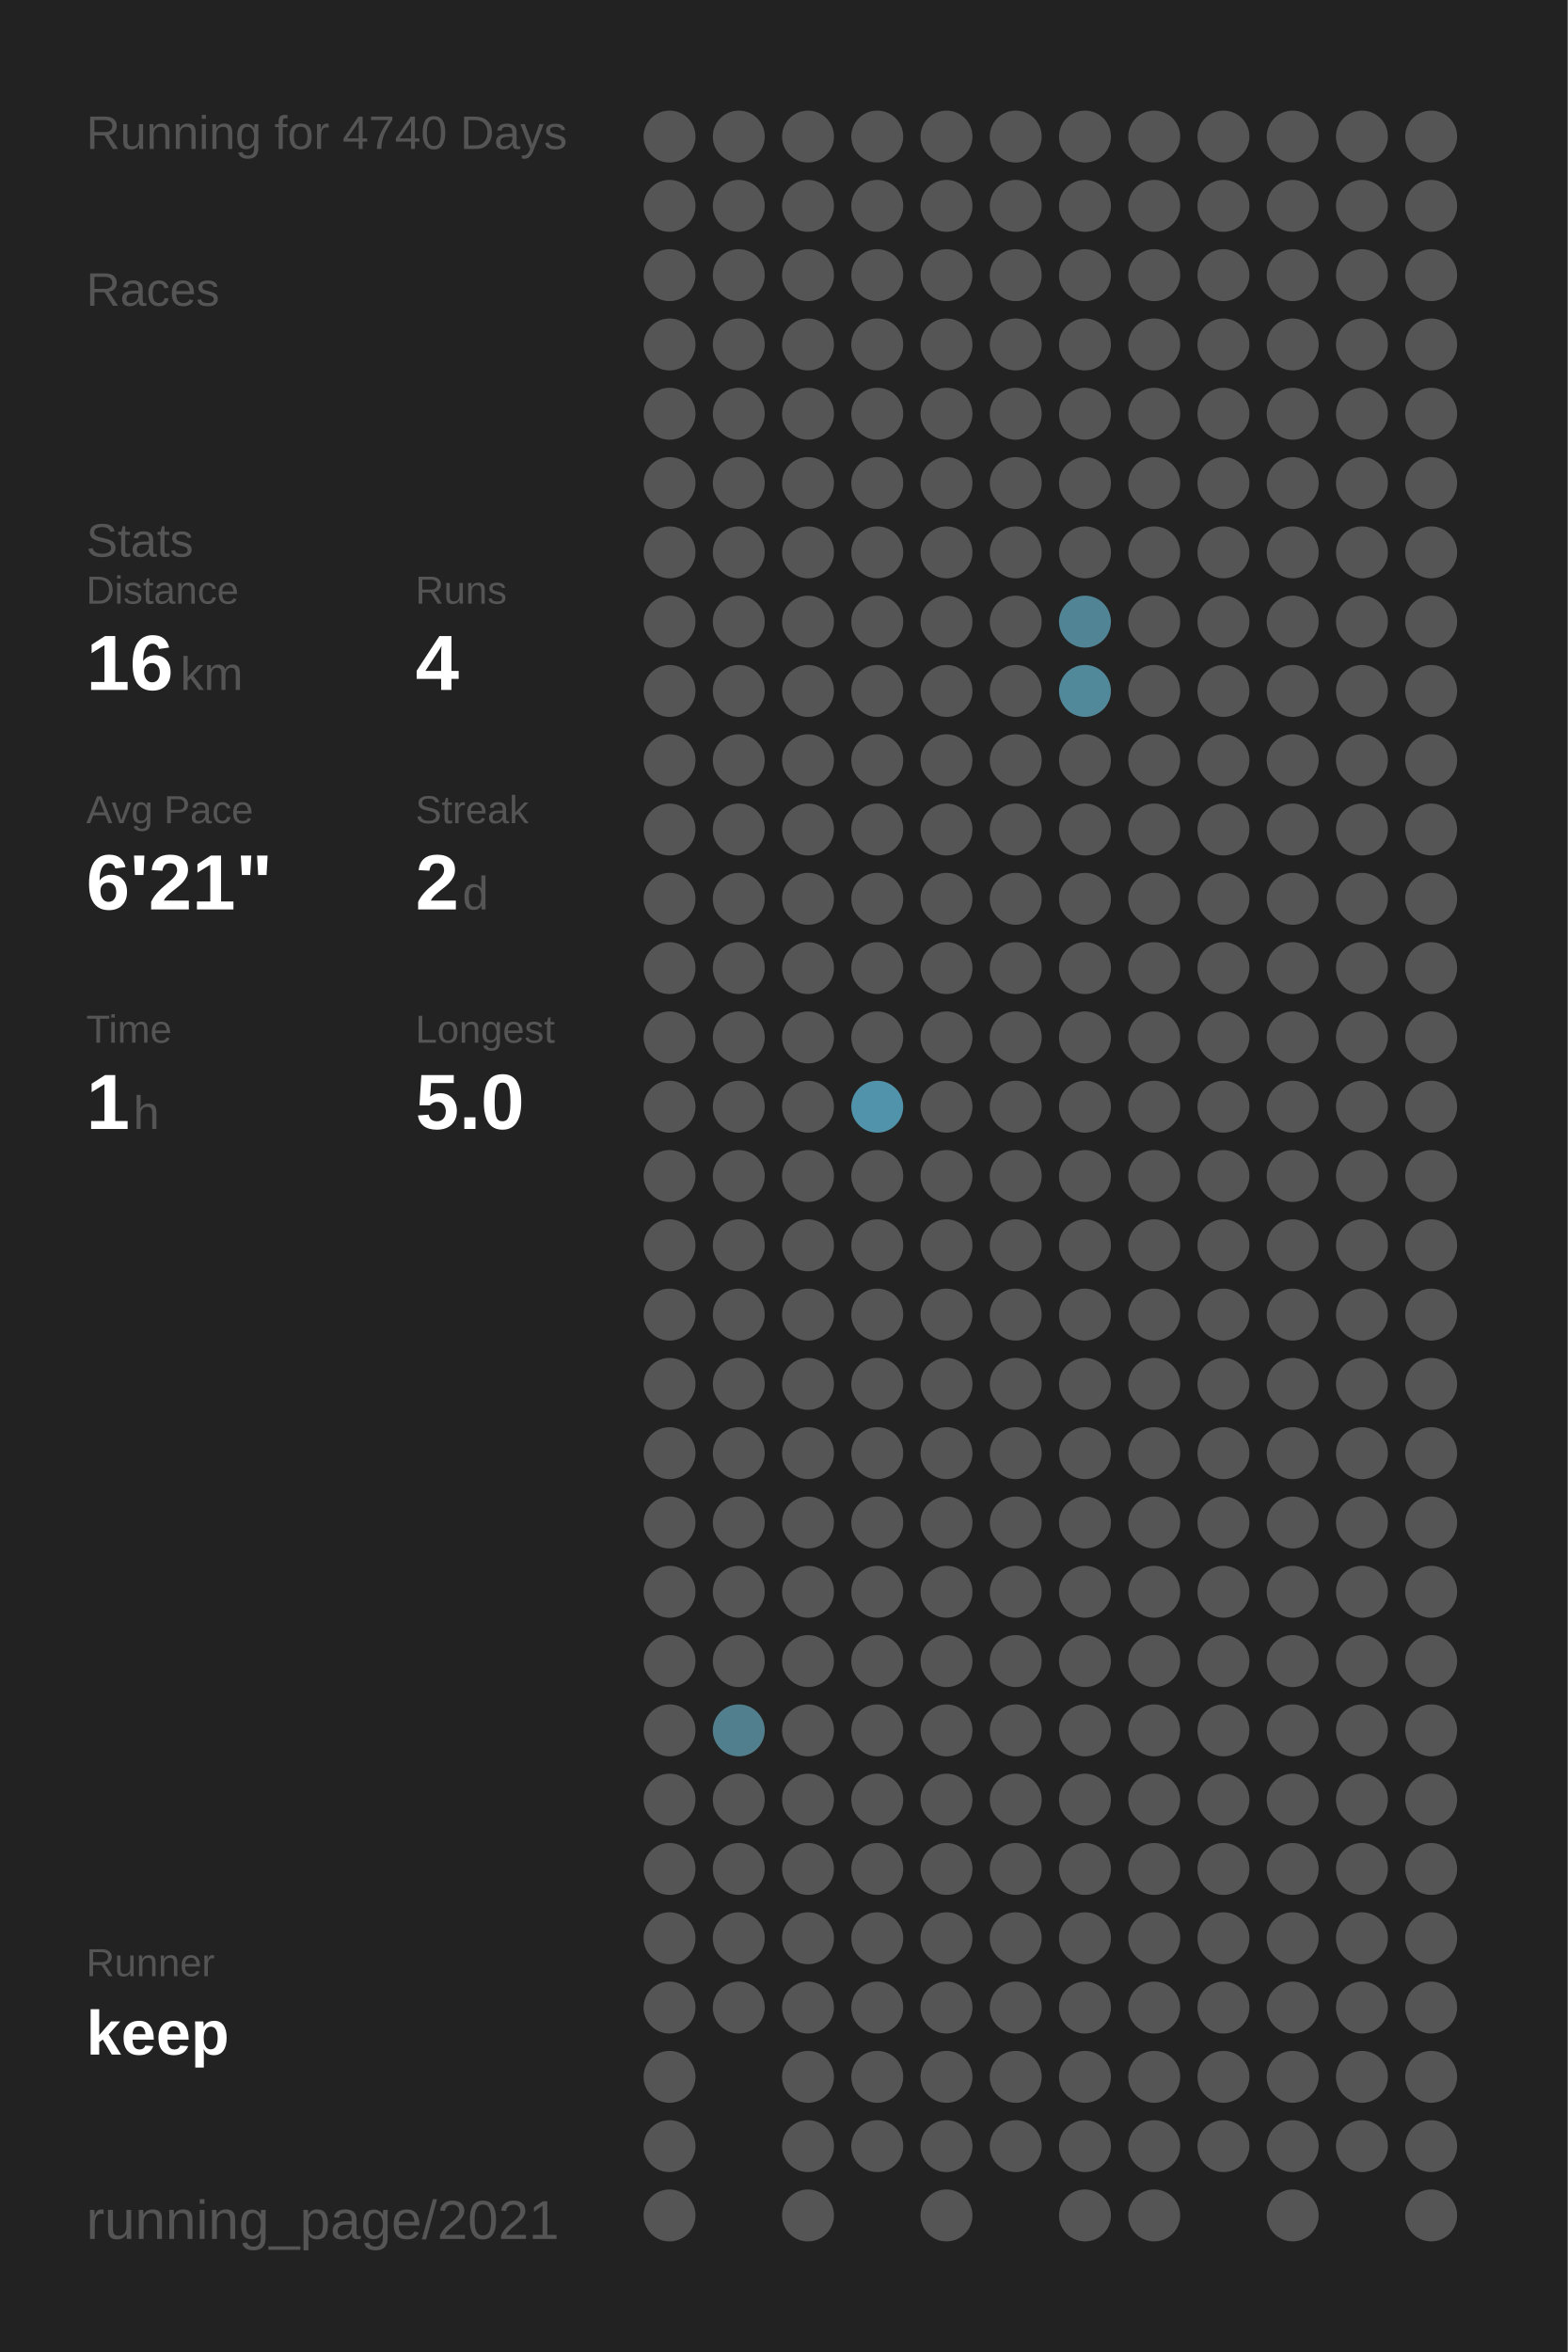
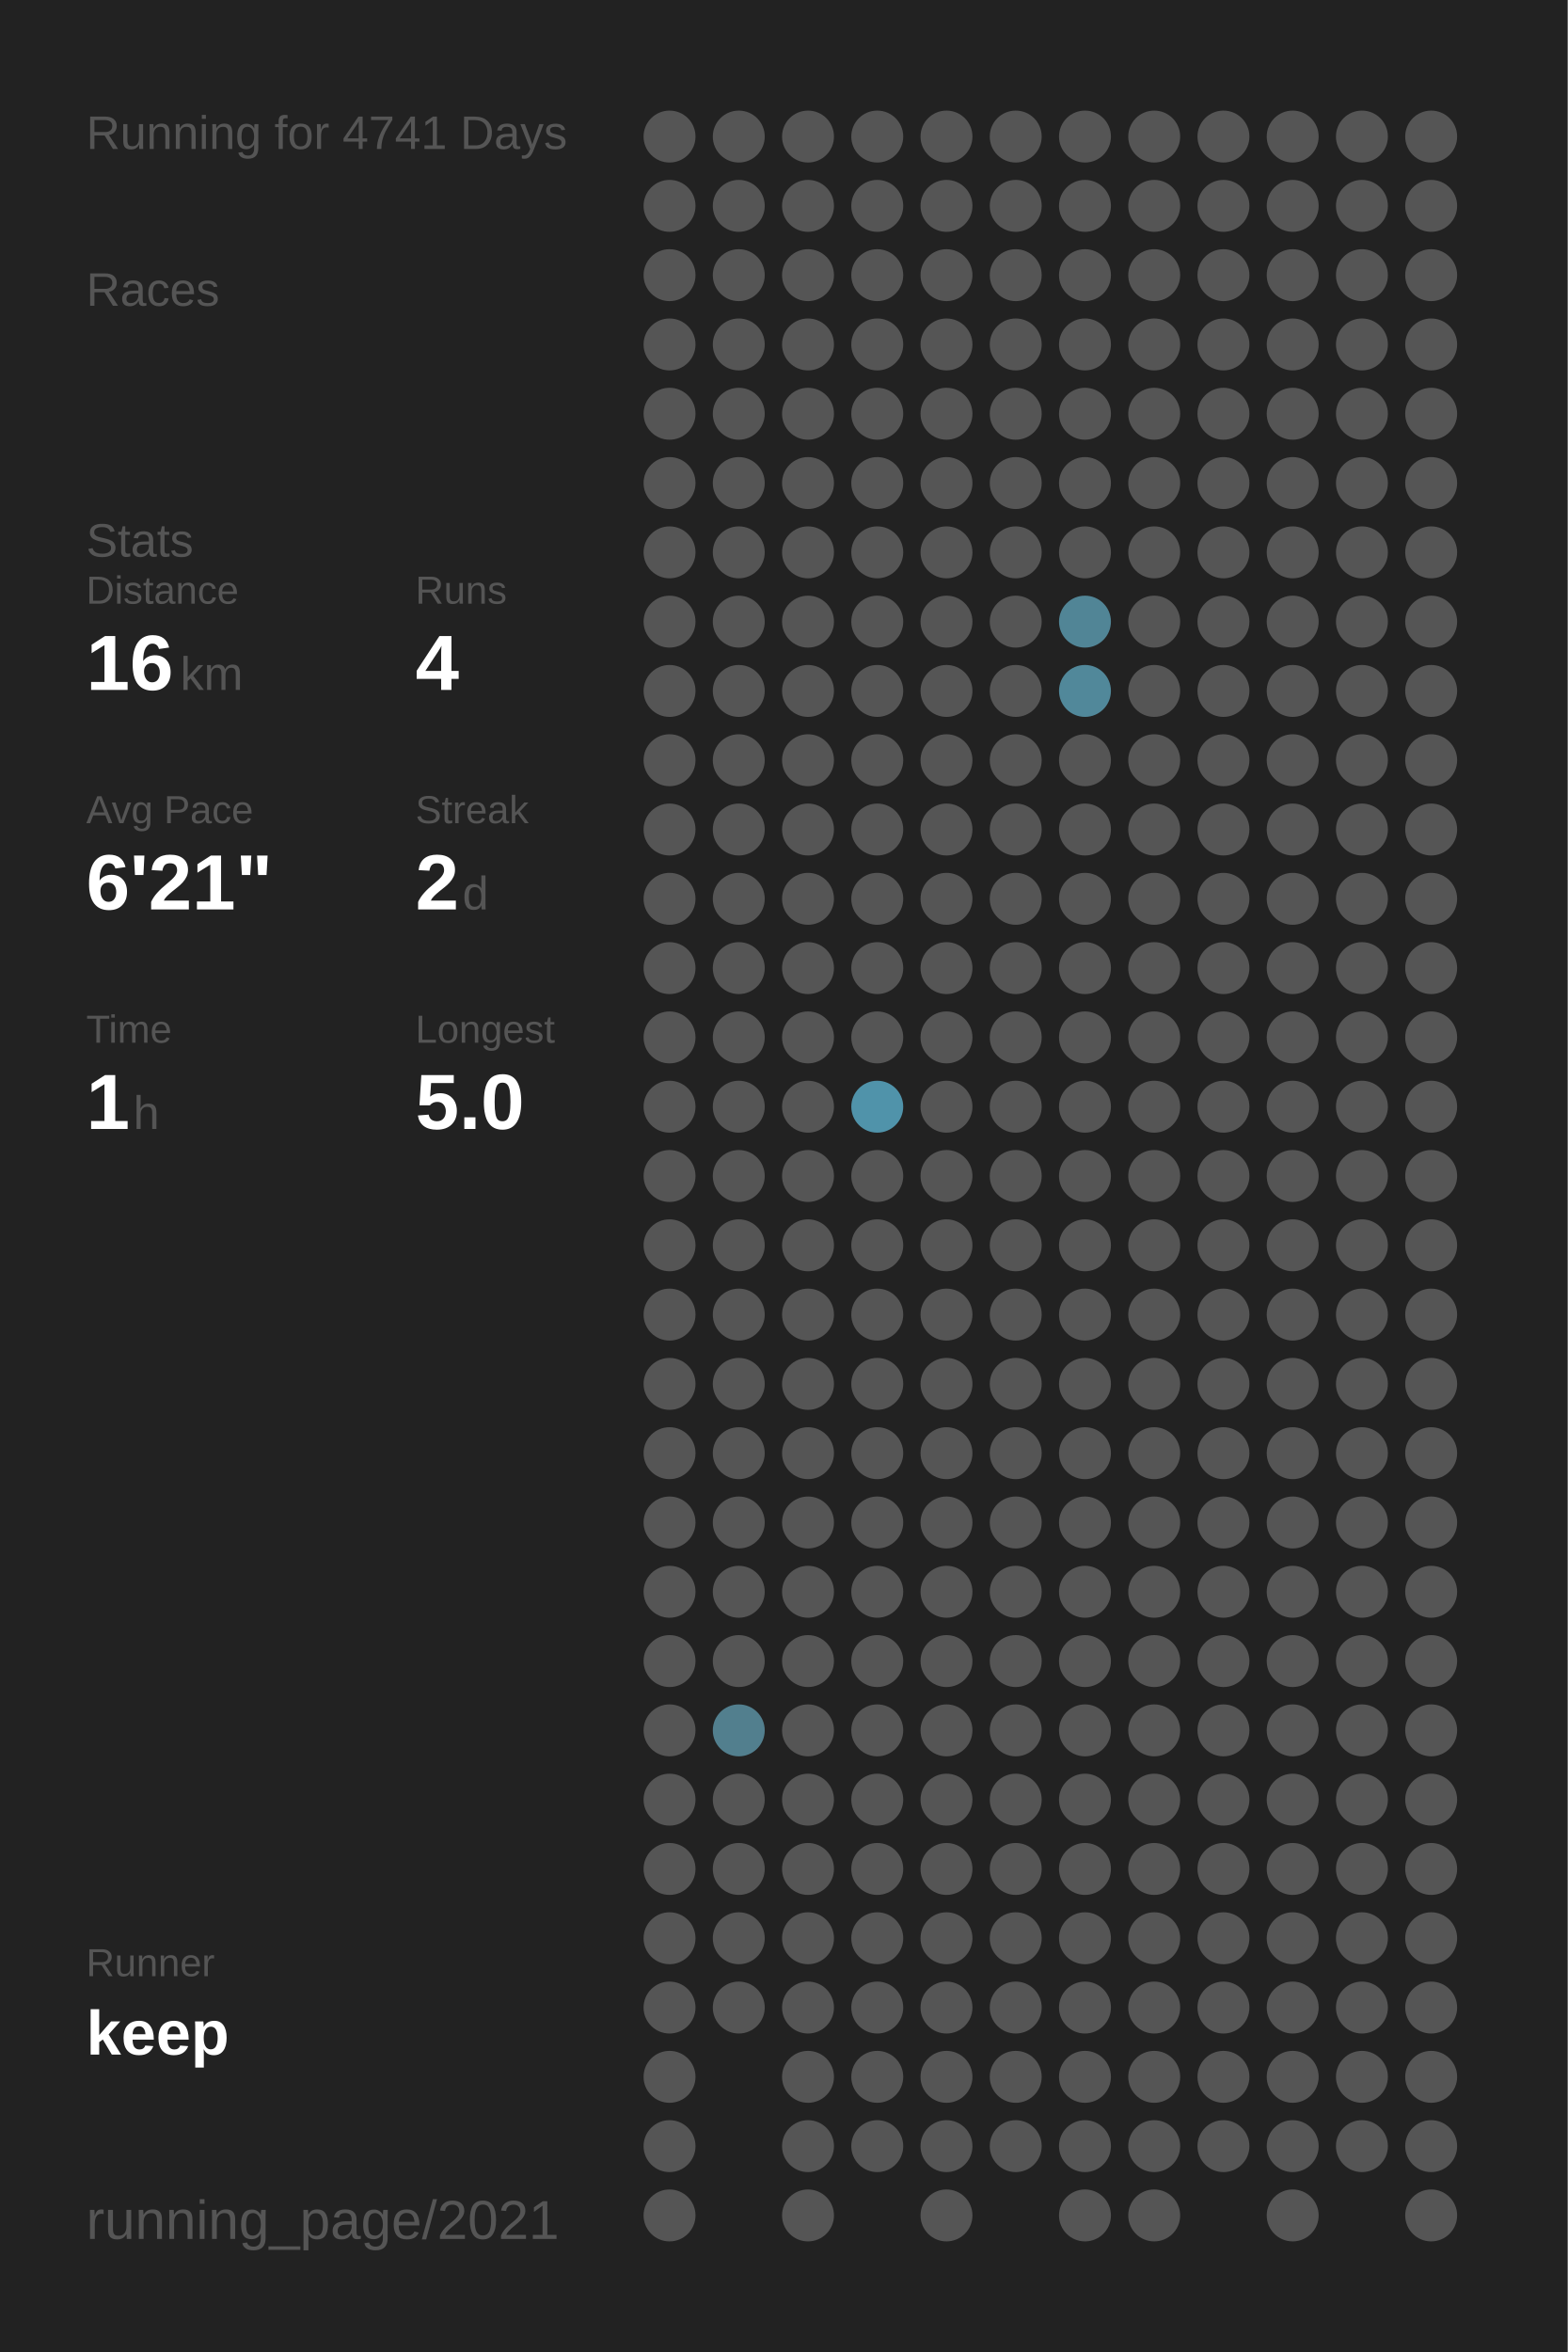
<svg xmlns="http://www.w3.org/2000/svg" baseProfile="full" height="300mm" version="1.1" viewBox="0,0,200,300" width="200mm">
  <defs />
  <rect fill="#222222" height="300" width="200" x="0" y="0" />
-   <text fill="#555555" style="font-size:6px; font-family:Arial;" x="11" y="19">Running for 4740 Days</text>
+   <text fill="#555555" style="font-size:6px; font-family:Arial;" x="11" y="19">Running for 4741 Days</text>
  <text fill="#555555" style="font-size:6px; font-family:Arial;" x="11" y="39">Races</text>
  <text fill="#555555" style="font-size:6px; font-family:Arial;" x="11" y="71">Stats</text>
  <text fill="#555555" style="font-size:5px; font-family:Arial;" x="11" y="77">Distance</text>
  <text fill="#FFFFFF" style="font-size:10px; font-family:Arial; font-weight:bold;" x="11" y="88">16</text>
  <text fill="#555555" style="font-size:6px; font-family:Arial;" x="23" y="88">km</text>
  <text fill="#555555" style="font-size:5px; font-family:Arial;" x="53" y="77">Runs</text>
  <text fill="#FFFFFF" style="font-size:10px; font-family:Arial; font-weight:bold;" x="53" y="88">4</text>
  <text fill="#555555" style="font-size:5px; font-family:Arial;" x="11" y="105">Avg Pace</text>
  <text fill="#FFFFFF" style="font-size:10px; font-family:Arial; font-weight:bold;" x="11" y="116">6'21"</text>
  <text fill="#555555" style="font-size:5px; font-family:Arial;" x="53" y="105">Streak</text>
  <text fill="#FFFFFF" style="font-size:10px; font-family:Arial; font-weight:bold;" x="53" y="116">2</text>
  <text fill="#555555" style="font-size:6px; font-family:Arial;" x="59" y="116">d</text>
  <text fill="#555555" style="font-size:5px; font-family:Arial;" x="11" y="133">Time</text>
  <text fill="#FFFFFF" style="font-size:10px; font-family:Arial; font-weight:bold;" x="11" y="144">1</text>
  <text fill="#555555" style="font-size:6px; font-family:Arial;" x="17" y="144">h</text>
  <text fill="#555555" style="font-size:5px; font-family:Arial;" x="53" y="133">Longest</text>
  <text fill="#FFFFFF" style="font-size:10px; font-family:Arial; font-weight:bold;" x="53" y="144">5.0</text>
  <text fill="#555555" style="font-size:5px; font-family:Arial;" x="11" y="252.065">Runner</text>
  <text fill="#FFFFFF" style="font-size:8px; font-family:Arial; font-weight:bold;" x="11" y="262.065">keep</text>
  <text fill="#555555" style="font-size:7px; font-family:Arial;" x="11" y="285.581">running_page/2021</text>
  <circle cx="85.417" cy="17.419" fill="#555555" r="3.312" />
  <circle cx="85.417" cy="26.258" fill="#555555" r="3.312" />
  <circle cx="85.417" cy="35.097" fill="#555555" r="3.312" />
  <circle cx="85.417" cy="43.935" fill="#555555" r="3.312" />
  <circle cx="85.417" cy="52.774" fill="#555555" r="3.312" />
  <circle cx="85.417" cy="61.613" fill="#555555" r="3.312" />
  <circle cx="85.417" cy="70.452" fill="#555555" r="3.312" />
  <circle cx="85.417" cy="79.29" fill="#555555" r="3.312" />
  <circle cx="85.417" cy="88.129" fill="#555555" r="3.312" />
  <circle cx="85.417" cy="96.968" fill="#555555" r="3.312" />
  <circle cx="85.417" cy="105.806" fill="#555555" r="3.312" />
  <circle cx="85.417" cy="114.645" fill="#555555" r="3.312" />
  <circle cx="85.417" cy="123.484" fill="#555555" r="3.312" />
  <circle cx="85.417" cy="132.323" fill="#555555" r="3.312" />
  <circle cx="85.417" cy="141.161" fill="#555555" r="3.312" />
  <circle cx="85.417" cy="150" fill="#555555" r="3.312" />
  <circle cx="85.417" cy="158.839" fill="#555555" r="3.312" />
  <circle cx="85.417" cy="167.677" fill="#555555" r="3.312" />
  <circle cx="85.417" cy="176.516" fill="#555555" r="3.312" />
  <circle cx="85.417" cy="185.355" fill="#555555" r="3.312" />
  <circle cx="85.417" cy="194.194" fill="#555555" r="3.312" />
  <circle cx="85.417" cy="203.032" fill="#555555" r="3.312" />
  <circle cx="85.417" cy="211.871" fill="#555555" r="3.312" />
  <circle cx="85.417" cy="220.71" fill="#555555" r="3.312" />
  <circle cx="85.417" cy="229.548" fill="#555555" r="3.312" />
  <circle cx="85.417" cy="238.387" fill="#555555" r="3.312" />
  <circle cx="85.417" cy="247.226" fill="#555555" r="3.312" />
  <circle cx="85.417" cy="256.065" fill="#555555" r="3.312" />
  <circle cx="85.417" cy="264.903" fill="#555555" r="3.312" />
  <circle cx="85.417" cy="273.742" fill="#555555" r="3.312" />
  <circle cx="85.417" cy="282.581" fill="#555555" r="3.312" />
  <circle cx="94.25" cy="17.419" fill="#555555" r="3.312" />
  <circle cx="94.25" cy="26.258" fill="#555555" r="3.312" />
  <circle cx="94.25" cy="35.097" fill="#555555" r="3.312" />
  <circle cx="94.25" cy="43.935" fill="#555555" r="3.312" />
  <circle cx="94.25" cy="52.774" fill="#555555" r="3.312" />
  <circle cx="94.25" cy="61.613" fill="#555555" r="3.312" />
  <circle cx="94.25" cy="70.452" fill="#555555" r="3.312" />
  <circle cx="94.25" cy="79.29" fill="#555555" r="3.312" />
  <circle cx="94.25" cy="88.129" fill="#555555" r="3.312" />
  <circle cx="94.25" cy="96.968" fill="#555555" r="3.312" />
  <circle cx="94.25" cy="105.806" fill="#555555" r="3.312" />
  <circle cx="94.25" cy="114.645" fill="#555555" r="3.312" />
  <circle cx="94.25" cy="123.484" fill="#555555" r="3.312" />
  <circle cx="94.25" cy="132.323" fill="#555555" r="3.312" />
  <circle cx="94.25" cy="141.161" fill="#555555" r="3.312" />
  <circle cx="94.25" cy="150" fill="#555555" r="3.312" />
  <circle cx="94.25" cy="158.839" fill="#555555" r="3.312" />
  <circle cx="94.25" cy="167.677" fill="#555555" r="3.312" />
  <circle cx="94.25" cy="176.516" fill="#555555" r="3.312" />
  <circle cx="94.25" cy="185.355" fill="#555555" r="3.312" />
  <circle cx="94.25" cy="194.194" fill="#555555" r="3.312" />
  <circle cx="94.25" cy="203.032" fill="#555555" r="3.312" />
  <circle cx="94.25" cy="211.871" fill="#555555" r="3.312" />
  <circle cx="94.25" cy="220.71" fill="#527f8e" r="3.312" />
  <circle cx="94.25" cy="229.548" fill="#555555" r="3.312" />
  <circle cx="94.25" cy="238.387" fill="#555555" r="3.312" />
  <circle cx="94.25" cy="247.226" fill="#555555" r="3.312" />
  <circle cx="94.25" cy="256.065" fill="#555555" r="3.312" />
  <circle cx="103.083" cy="17.419" fill="#555555" r="3.312" />
  <circle cx="103.083" cy="26.258" fill="#555555" r="3.312" />
  <circle cx="103.083" cy="35.097" fill="#555555" r="3.312" />
  <circle cx="103.083" cy="43.935" fill="#555555" r="3.312" />
  <circle cx="103.083" cy="52.774" fill="#555555" r="3.312" />
  <circle cx="103.083" cy="61.613" fill="#555555" r="3.312" />
  <circle cx="103.083" cy="70.452" fill="#555555" r="3.312" />
  <circle cx="103.083" cy="79.29" fill="#555555" r="3.312" />
  <circle cx="103.083" cy="88.129" fill="#555555" r="3.312" />
  <circle cx="103.083" cy="96.968" fill="#555555" r="3.312" />
  <circle cx="103.083" cy="105.806" fill="#555555" r="3.312" />
  <circle cx="103.083" cy="114.645" fill="#555555" r="3.312" />
  <circle cx="103.083" cy="123.484" fill="#555555" r="3.312" />
  <circle cx="103.083" cy="132.323" fill="#555555" r="3.312" />
  <circle cx="103.083" cy="141.161" fill="#555555" r="3.312" />
  <circle cx="103.083" cy="150" fill="#555555" r="3.312" />
  <circle cx="103.083" cy="158.839" fill="#555555" r="3.312" />
  <circle cx="103.083" cy="167.677" fill="#555555" r="3.312" />
  <circle cx="103.083" cy="176.516" fill="#555555" r="3.312" />
  <circle cx="103.083" cy="185.355" fill="#555555" r="3.312" />
  <circle cx="103.083" cy="194.194" fill="#555555" r="3.312" />
  <circle cx="103.083" cy="203.032" fill="#555555" r="3.312" />
  <circle cx="103.083" cy="211.871" fill="#555555" r="3.312" />
  <circle cx="103.083" cy="220.71" fill="#555555" r="3.312" />
  <circle cx="103.083" cy="229.548" fill="#555555" r="3.312" />
  <circle cx="103.083" cy="238.387" fill="#555555" r="3.312" />
  <circle cx="103.083" cy="247.226" fill="#555555" r="3.312" />
  <circle cx="103.083" cy="256.065" fill="#555555" r="3.312" />
  <circle cx="103.083" cy="264.903" fill="#555555" r="3.312" />
  <circle cx="103.083" cy="273.742" fill="#555555" r="3.312" />
  <circle cx="103.083" cy="282.581" fill="#555555" r="3.312" />
  <circle cx="111.917" cy="17.419" fill="#555555" r="3.312" />
  <circle cx="111.917" cy="26.258" fill="#555555" r="3.312" />
  <circle cx="111.917" cy="35.097" fill="#555555" r="3.312" />
  <circle cx="111.917" cy="43.935" fill="#555555" r="3.312" />
  <circle cx="111.917" cy="52.774" fill="#555555" r="3.312" />
  <circle cx="111.917" cy="61.613" fill="#555555" r="3.312" />
  <circle cx="111.917" cy="70.452" fill="#555555" r="3.312" />
  <circle cx="111.917" cy="79.29" fill="#555555" r="3.312" />
  <circle cx="111.917" cy="88.129" fill="#555555" r="3.312" />
  <circle cx="111.917" cy="96.968" fill="#555555" r="3.312" />
  <circle cx="111.917" cy="105.806" fill="#555555" r="3.312" />
  <circle cx="111.917" cy="114.645" fill="#555555" r="3.312" />
  <circle cx="111.917" cy="123.484" fill="#555555" r="3.312" />
  <circle cx="111.917" cy="132.323" fill="#555555" r="3.312" />
  <circle cx="111.917" cy="141.161" fill="#5093aa" r="3.312" />
  <circle cx="111.917" cy="150" fill="#555555" r="3.312" />
  <circle cx="111.917" cy="158.839" fill="#555555" r="3.312" />
  <circle cx="111.917" cy="167.677" fill="#555555" r="3.312" />
  <circle cx="111.917" cy="176.516" fill="#555555" r="3.312" />
  <circle cx="111.917" cy="185.355" fill="#555555" r="3.312" />
  <circle cx="111.917" cy="194.194" fill="#555555" r="3.312" />
  <circle cx="111.917" cy="203.032" fill="#555555" r="3.312" />
  <circle cx="111.917" cy="211.871" fill="#555555" r="3.312" />
  <circle cx="111.917" cy="220.71" fill="#555555" r="3.312" />
  <circle cx="111.917" cy="229.548" fill="#555555" r="3.312" />
  <circle cx="111.917" cy="238.387" fill="#555555" r="3.312" />
  <circle cx="111.917" cy="247.226" fill="#555555" r="3.312" />
  <circle cx="111.917" cy="256.065" fill="#555555" r="3.312" />
  <circle cx="111.917" cy="264.903" fill="#555555" r="3.312" />
  <circle cx="111.917" cy="273.742" fill="#555555" r="3.312" />
  <circle cx="120.75" cy="17.419" fill="#555555" r="3.312" />
  <circle cx="120.75" cy="26.258" fill="#555555" r="3.312" />
  <circle cx="120.75" cy="35.097" fill="#555555" r="3.312" />
  <circle cx="120.75" cy="43.935" fill="#555555" r="3.312" />
  <circle cx="120.75" cy="52.774" fill="#555555" r="3.312" />
  <circle cx="120.75" cy="61.613" fill="#555555" r="3.312" />
  <circle cx="120.75" cy="70.452" fill="#555555" r="3.312" />
  <circle cx="120.75" cy="79.29" fill="#555555" r="3.312" />
  <circle cx="120.75" cy="88.129" fill="#555555" r="3.312" />
  <circle cx="120.75" cy="96.968" fill="#555555" r="3.312" />
  <circle cx="120.75" cy="105.806" fill="#555555" r="3.312" />
  <circle cx="120.75" cy="114.645" fill="#555555" r="3.312" />
  <circle cx="120.75" cy="123.484" fill="#555555" r="3.312" />
  <circle cx="120.75" cy="132.323" fill="#555555" r="3.312" />
  <circle cx="120.75" cy="141.161" fill="#555555" r="3.312" />
  <circle cx="120.75" cy="150" fill="#555555" r="3.312" />
  <circle cx="120.75" cy="158.839" fill="#555555" r="3.312" />
  <circle cx="120.75" cy="167.677" fill="#555555" r="3.312" />
  <circle cx="120.75" cy="176.516" fill="#555555" r="3.312" />
  <circle cx="120.75" cy="185.355" fill="#555555" r="3.312" />
  <circle cx="120.75" cy="194.194" fill="#555555" r="3.312" />
  <circle cx="120.75" cy="203.032" fill="#555555" r="3.312" />
  <circle cx="120.75" cy="211.871" fill="#555555" r="3.312" />
  <circle cx="120.75" cy="220.71" fill="#555555" r="3.312" />
  <circle cx="120.75" cy="229.548" fill="#555555" r="3.312" />
  <circle cx="120.75" cy="238.387" fill="#555555" r="3.312" />
  <circle cx="120.75" cy="247.226" fill="#555555" r="3.312" />
  <circle cx="120.75" cy="256.065" fill="#555555" r="3.312" />
  <circle cx="120.75" cy="264.903" fill="#555555" r="3.312" />
  <circle cx="120.75" cy="273.742" fill="#555555" r="3.312" />
  <circle cx="120.75" cy="282.581" fill="#555555" r="3.312" />
  <circle cx="129.583" cy="17.419" fill="#555555" r="3.312" />
  <circle cx="129.583" cy="26.258" fill="#555555" r="3.312" />
  <circle cx="129.583" cy="35.097" fill="#555555" r="3.312" />
  <circle cx="129.583" cy="43.935" fill="#555555" r="3.312" />
  <circle cx="129.583" cy="52.774" fill="#555555" r="3.312" />
  <circle cx="129.583" cy="61.613" fill="#555555" r="3.312" />
  <circle cx="129.583" cy="70.452" fill="#555555" r="3.312" />
  <circle cx="129.583" cy="79.29" fill="#555555" r="3.312" />
  <circle cx="129.583" cy="88.129" fill="#555555" r="3.312" />
  <circle cx="129.583" cy="96.968" fill="#555555" r="3.312" />
  <circle cx="129.583" cy="105.806" fill="#555555" r="3.312" />
  <circle cx="129.583" cy="114.645" fill="#555555" r="3.312" />
  <circle cx="129.583" cy="123.484" fill="#555555" r="3.312" />
  <circle cx="129.583" cy="132.323" fill="#555555" r="3.312" />
  <circle cx="129.583" cy="141.161" fill="#555555" r="3.312" />
  <circle cx="129.583" cy="150" fill="#555555" r="3.312" />
  <circle cx="129.583" cy="158.839" fill="#555555" r="3.312" />
  <circle cx="129.583" cy="167.677" fill="#555555" r="3.312" />
  <circle cx="129.583" cy="176.516" fill="#555555" r="3.312" />
  <circle cx="129.583" cy="185.355" fill="#555555" r="3.312" />
  <circle cx="129.583" cy="194.194" fill="#555555" r="3.312" />
  <circle cx="129.583" cy="203.032" fill="#555555" r="3.312" />
  <circle cx="129.583" cy="211.871" fill="#555555" r="3.312" />
  <circle cx="129.583" cy="220.71" fill="#555555" r="3.312" />
  <circle cx="129.583" cy="229.548" fill="#555555" r="3.312" />
  <circle cx="129.583" cy="238.387" fill="#555555" r="3.312" />
  <circle cx="129.583" cy="247.226" fill="#555555" r="3.312" />
  <circle cx="129.583" cy="256.065" fill="#555555" r="3.312" />
  <circle cx="129.583" cy="264.903" fill="#555555" r="3.312" />
  <circle cx="129.583" cy="273.742" fill="#555555" r="3.312" />
  <circle cx="138.417" cy="17.419" fill="#555555" r="3.312" />
  <circle cx="138.417" cy="26.258" fill="#555555" r="3.312" />
  <circle cx="138.417" cy="35.097" fill="#555555" r="3.312" />
  <circle cx="138.417" cy="43.935" fill="#555555" r="3.312" />
  <circle cx="138.417" cy="52.774" fill="#555555" r="3.312" />
  <circle cx="138.417" cy="61.613" fill="#555555" r="3.312" />
  <circle cx="138.417" cy="70.452" fill="#555555" r="3.312" />
  <circle cx="138.417" cy="79.29" fill="#518596" r="3.312" />
  <circle cx="138.417" cy="88.129" fill="#51889a" r="3.312" />
  <circle cx="138.417" cy="96.968" fill="#555555" r="3.312" />
  <circle cx="138.417" cy="105.806" fill="#555555" r="3.312" />
  <circle cx="138.417" cy="114.645" fill="#555555" r="3.312" />
  <circle cx="138.417" cy="123.484" fill="#555555" r="3.312" />
  <circle cx="138.417" cy="132.323" fill="#555555" r="3.312" />
  <circle cx="138.417" cy="141.161" fill="#555555" r="3.312" />
  <circle cx="138.417" cy="150" fill="#555555" r="3.312" />
  <circle cx="138.417" cy="158.839" fill="#555555" r="3.312" />
  <circle cx="138.417" cy="167.677" fill="#555555" r="3.312" />
  <circle cx="138.417" cy="176.516" fill="#555555" r="3.312" />
  <circle cx="138.417" cy="185.355" fill="#555555" r="3.312" />
  <circle cx="138.417" cy="194.194" fill="#555555" r="3.312" />
  <circle cx="138.417" cy="203.032" fill="#555555" r="3.312" />
  <circle cx="138.417" cy="211.871" fill="#555555" r="3.312" />
  <circle cx="138.417" cy="220.71" fill="#555555" r="3.312" />
  <circle cx="138.417" cy="229.548" fill="#555555" r="3.312" />
  <circle cx="138.417" cy="238.387" fill="#555555" r="3.312" />
  <circle cx="138.417" cy="247.226" fill="#555555" r="3.312" />
  <circle cx="138.417" cy="256.065" fill="#555555" r="3.312" />
  <circle cx="138.417" cy="264.903" fill="#555555" r="3.312" />
  <circle cx="138.417" cy="273.742" fill="#555555" r="3.312" />
  <circle cx="138.417" cy="282.581" fill="#555555" r="3.312" />
  <circle cx="147.25" cy="17.419" fill="#555555" r="3.312" />
  <circle cx="147.25" cy="26.258" fill="#555555" r="3.312" />
  <circle cx="147.25" cy="35.097" fill="#555555" r="3.312" />
  <circle cx="147.25" cy="43.935" fill="#555555" r="3.312" />
  <circle cx="147.25" cy="52.774" fill="#555555" r="3.312" />
  <circle cx="147.25" cy="61.613" fill="#555555" r="3.312" />
  <circle cx="147.25" cy="70.452" fill="#555555" r="3.312" />
  <circle cx="147.25" cy="79.29" fill="#555555" r="3.312" />
  <circle cx="147.25" cy="88.129" fill="#555555" r="3.312" />
  <circle cx="147.25" cy="96.968" fill="#555555" r="3.312" />
  <circle cx="147.25" cy="105.806" fill="#555555" r="3.312" />
  <circle cx="147.25" cy="114.645" fill="#555555" r="3.312" />
  <circle cx="147.25" cy="123.484" fill="#555555" r="3.312" />
  <circle cx="147.25" cy="132.323" fill="#555555" r="3.312" />
  <circle cx="147.25" cy="141.161" fill="#555555" r="3.312" />
  <circle cx="147.25" cy="150" fill="#555555" r="3.312" />
  <circle cx="147.25" cy="158.839" fill="#555555" r="3.312" />
  <circle cx="147.25" cy="167.677" fill="#555555" r="3.312" />
  <circle cx="147.25" cy="176.516" fill="#555555" r="3.312" />
  <circle cx="147.25" cy="185.355" fill="#555555" r="3.312" />
  <circle cx="147.25" cy="194.194" fill="#555555" r="3.312" />
  <circle cx="147.25" cy="203.032" fill="#555555" r="3.312" />
  <circle cx="147.25" cy="211.871" fill="#555555" r="3.312" />
  <circle cx="147.25" cy="220.71" fill="#555555" r="3.312" />
  <circle cx="147.25" cy="229.548" fill="#555555" r="3.312" />
  <circle cx="147.25" cy="238.387" fill="#555555" r="3.312" />
  <circle cx="147.25" cy="247.226" fill="#555555" r="3.312" />
  <circle cx="147.25" cy="256.065" fill="#555555" r="3.312" />
  <circle cx="147.25" cy="264.903" fill="#555555" r="3.312" />
  <circle cx="147.25" cy="273.742" fill="#555555" r="3.312" />
  <circle cx="147.25" cy="282.581" fill="#555555" r="3.312" />
  <circle cx="156.083" cy="17.419" fill="#555555" r="3.312" />
  <circle cx="156.083" cy="26.258" fill="#555555" r="3.312" />
  <circle cx="156.083" cy="35.097" fill="#555555" r="3.312" />
  <circle cx="156.083" cy="43.935" fill="#555555" r="3.312" />
  <circle cx="156.083" cy="52.774" fill="#555555" r="3.312" />
  <circle cx="156.083" cy="61.613" fill="#555555" r="3.312" />
  <circle cx="156.083" cy="70.452" fill="#555555" r="3.312" />
  <circle cx="156.083" cy="79.29" fill="#555555" r="3.312" />
  <circle cx="156.083" cy="88.129" fill="#555555" r="3.312" />
  <circle cx="156.083" cy="96.968" fill="#555555" r="3.312" />
  <circle cx="156.083" cy="105.806" fill="#555555" r="3.312" />
  <circle cx="156.083" cy="114.645" fill="#555555" r="3.312" />
  <circle cx="156.083" cy="123.484" fill="#555555" r="3.312" />
  <circle cx="156.083" cy="132.323" fill="#555555" r="3.312" />
  <circle cx="156.083" cy="141.161" fill="#555555" r="3.312" />
  <circle cx="156.083" cy="150" fill="#555555" r="3.312" />
  <circle cx="156.083" cy="158.839" fill="#555555" r="3.312" />
  <circle cx="156.083" cy="167.677" fill="#555555" r="3.312" />
  <circle cx="156.083" cy="176.516" fill="#555555" r="3.312" />
  <circle cx="156.083" cy="185.355" fill="#555555" r="3.312" />
  <circle cx="156.083" cy="194.194" fill="#555555" r="3.312" />
  <circle cx="156.083" cy="203.032" fill="#555555" r="3.312" />
  <circle cx="156.083" cy="211.871" fill="#555555" r="3.312" />
  <circle cx="156.083" cy="220.71" fill="#555555" r="3.312" />
  <circle cx="156.083" cy="229.548" fill="#555555" r="3.312" />
  <circle cx="156.083" cy="238.387" fill="#555555" r="3.312" />
  <circle cx="156.083" cy="247.226" fill="#555555" r="3.312" />
  <circle cx="156.083" cy="256.065" fill="#555555" r="3.312" />
  <circle cx="156.083" cy="264.903" fill="#555555" r="3.312" />
  <circle cx="156.083" cy="273.742" fill="#555555" r="3.312" />
  <circle cx="164.917" cy="17.419" fill="#555555" r="3.312" />
  <circle cx="164.917" cy="26.258" fill="#555555" r="3.312" />
  <circle cx="164.917" cy="35.097" fill="#555555" r="3.312" />
  <circle cx="164.917" cy="43.935" fill="#555555" r="3.312" />
  <circle cx="164.917" cy="52.774" fill="#555555" r="3.312" />
  <circle cx="164.917" cy="61.613" fill="#555555" r="3.312" />
  <circle cx="164.917" cy="70.452" fill="#555555" r="3.312" />
  <circle cx="164.917" cy="79.29" fill="#555555" r="3.312" />
  <circle cx="164.917" cy="88.129" fill="#555555" r="3.312" />
  <circle cx="164.917" cy="96.968" fill="#555555" r="3.312" />
  <circle cx="164.917" cy="105.806" fill="#555555" r="3.312" />
  <circle cx="164.917" cy="114.645" fill="#555555" r="3.312" />
  <circle cx="164.917" cy="123.484" fill="#555555" r="3.312" />
  <circle cx="164.917" cy="132.323" fill="#555555" r="3.312" />
  <circle cx="164.917" cy="141.161" fill="#555555" r="3.312" />
  <circle cx="164.917" cy="150" fill="#555555" r="3.312" />
  <circle cx="164.917" cy="158.839" fill="#555555" r="3.312" />
  <circle cx="164.917" cy="167.677" fill="#555555" r="3.312" />
  <circle cx="164.917" cy="176.516" fill="#555555" r="3.312" />
  <circle cx="164.917" cy="185.355" fill="#555555" r="3.312" />
  <circle cx="164.917" cy="194.194" fill="#555555" r="3.312" />
  <circle cx="164.917" cy="203.032" fill="#555555" r="3.312" />
  <circle cx="164.917" cy="211.871" fill="#555555" r="3.312" />
  <circle cx="164.917" cy="220.71" fill="#555555" r="3.312" />
  <circle cx="164.917" cy="229.548" fill="#555555" r="3.312" />
  <circle cx="164.917" cy="238.387" fill="#555555" r="3.312" />
  <circle cx="164.917" cy="247.226" fill="#555555" r="3.312" />
  <circle cx="164.917" cy="256.065" fill="#555555" r="3.312" />
  <circle cx="164.917" cy="264.903" fill="#555555" r="3.312" />
  <circle cx="164.917" cy="273.742" fill="#555555" r="3.312" />
  <circle cx="164.917" cy="282.581" fill="#555555" r="3.312" />
  <circle cx="173.75" cy="17.419" fill="#555555" r="3.312" />
  <circle cx="173.75" cy="26.258" fill="#555555" r="3.312" />
  <circle cx="173.75" cy="35.097" fill="#555555" r="3.312" />
  <circle cx="173.75" cy="43.935" fill="#555555" r="3.312" />
  <circle cx="173.75" cy="52.774" fill="#555555" r="3.312" />
  <circle cx="173.75" cy="61.613" fill="#555555" r="3.312" />
  <circle cx="173.75" cy="70.452" fill="#555555" r="3.312" />
  <circle cx="173.75" cy="79.29" fill="#555555" r="3.312" />
  <circle cx="173.75" cy="88.129" fill="#555555" r="3.312" />
  <circle cx="173.75" cy="96.968" fill="#555555" r="3.312" />
  <circle cx="173.75" cy="105.806" fill="#555555" r="3.312" />
  <circle cx="173.75" cy="114.645" fill="#555555" r="3.312" />
  <circle cx="173.75" cy="123.484" fill="#555555" r="3.312" />
  <circle cx="173.75" cy="132.323" fill="#555555" r="3.312" />
  <circle cx="173.75" cy="141.161" fill="#555555" r="3.312" />
  <circle cx="173.75" cy="150" fill="#555555" r="3.312" />
  <circle cx="173.75" cy="158.839" fill="#555555" r="3.312" />
  <circle cx="173.75" cy="167.677" fill="#555555" r="3.312" />
  <circle cx="173.75" cy="176.516" fill="#555555" r="3.312" />
  <circle cx="173.75" cy="185.355" fill="#555555" r="3.312" />
  <circle cx="173.75" cy="194.194" fill="#555555" r="3.312" />
  <circle cx="173.75" cy="203.032" fill="#555555" r="3.312" />
  <circle cx="173.75" cy="211.871" fill="#555555" r="3.312" />
  <circle cx="173.75" cy="220.71" fill="#555555" r="3.312" />
  <circle cx="173.75" cy="229.548" fill="#555555" r="3.312" />
  <circle cx="173.75" cy="238.387" fill="#555555" r="3.312" />
  <circle cx="173.75" cy="247.226" fill="#555555" r="3.312" />
  <circle cx="173.75" cy="256.065" fill="#555555" r="3.312" />
  <circle cx="173.75" cy="264.903" fill="#555555" r="3.312" />
  <circle cx="173.75" cy="273.742" fill="#555555" r="3.312" />
  <circle cx="182.583" cy="17.419" fill="#555555" r="3.312" />
  <circle cx="182.583" cy="26.258" fill="#555555" r="3.312" />
  <circle cx="182.583" cy="35.097" fill="#555555" r="3.312" />
  <circle cx="182.583" cy="43.935" fill="#555555" r="3.312" />
  <circle cx="182.583" cy="52.774" fill="#555555" r="3.312" />
  <circle cx="182.583" cy="61.613" fill="#555555" r="3.312" />
  <circle cx="182.583" cy="70.452" fill="#555555" r="3.312" />
  <circle cx="182.583" cy="79.29" fill="#555555" r="3.312" />
  <circle cx="182.583" cy="88.129" fill="#555555" r="3.312" />
  <circle cx="182.583" cy="96.968" fill="#555555" r="3.312" />
  <circle cx="182.583" cy="105.806" fill="#555555" r="3.312" />
  <circle cx="182.583" cy="114.645" fill="#555555" r="3.312" />
  <circle cx="182.583" cy="123.484" fill="#555555" r="3.312" />
  <circle cx="182.583" cy="132.323" fill="#555555" r="3.312" />
  <circle cx="182.583" cy="141.161" fill="#555555" r="3.312" />
  <circle cx="182.583" cy="150" fill="#555555" r="3.312" />
  <circle cx="182.583" cy="158.839" fill="#555555" r="3.312" />
  <circle cx="182.583" cy="167.677" fill="#555555" r="3.312" />
  <circle cx="182.583" cy="176.516" fill="#555555" r="3.312" />
  <circle cx="182.583" cy="185.355" fill="#555555" r="3.312" />
  <circle cx="182.583" cy="194.194" fill="#555555" r="3.312" />
  <circle cx="182.583" cy="203.032" fill="#555555" r="3.312" />
  <circle cx="182.583" cy="211.871" fill="#555555" r="3.312" />
  <circle cx="182.583" cy="220.71" fill="#555555" r="3.312" />
  <circle cx="182.583" cy="229.548" fill="#555555" r="3.312" />
  <circle cx="182.583" cy="238.387" fill="#555555" r="3.312" />
  <circle cx="182.583" cy="247.226" fill="#555555" r="3.312" />
  <circle cx="182.583" cy="256.065" fill="#555555" r="3.312" />
  <circle cx="182.583" cy="264.903" fill="#555555" r="3.312" />
  <circle cx="182.583" cy="273.742" fill="#555555" r="3.312" />
  <circle cx="182.583" cy="282.581" fill="#555555" r="3.312" />
</svg>
